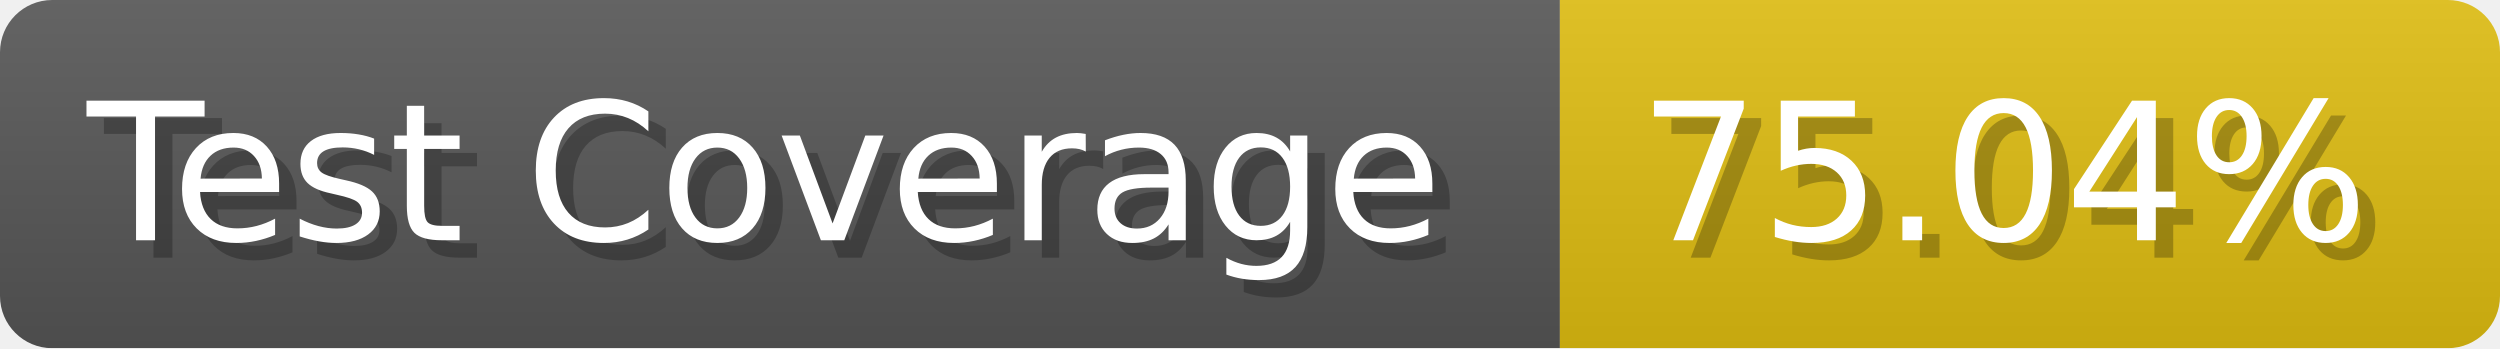
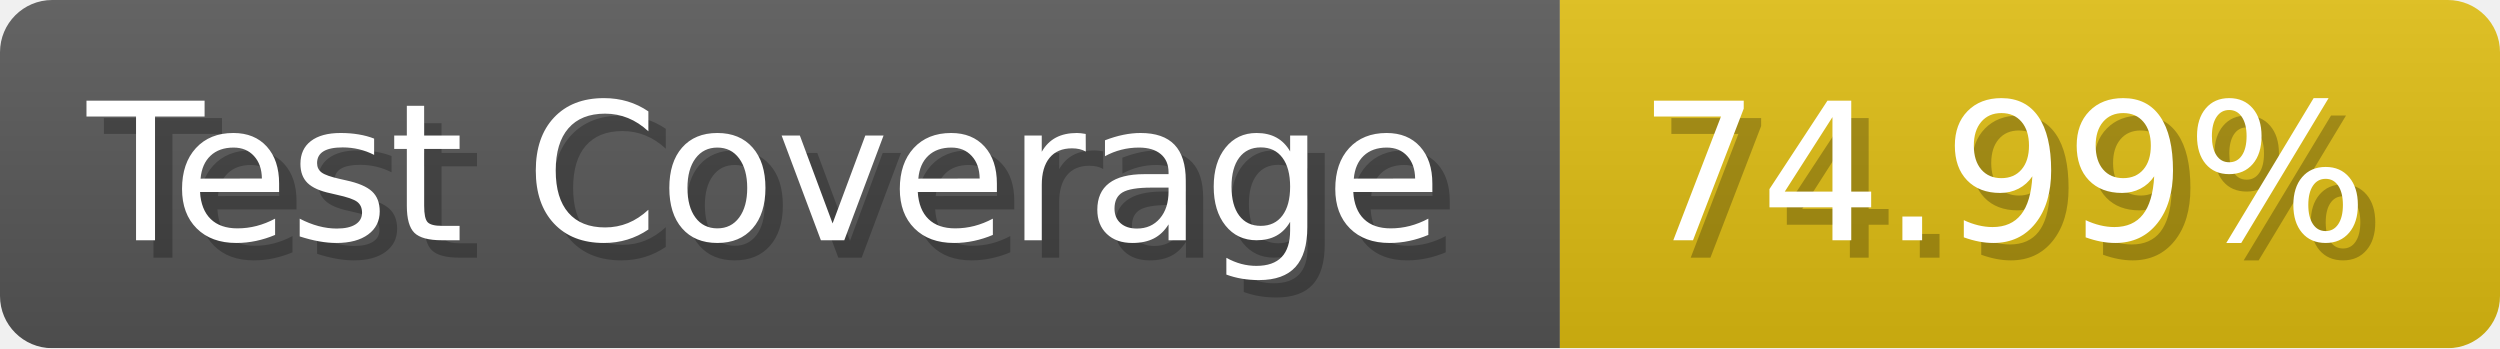
- <svg xmlns="http://www.w3.org/2000/svg" width="143.6" height="20" viewBox="0 0 1436 200" role="img" aria-label="Test Coverage: 75.04%">
+ <svg xmlns="http://www.w3.org/2000/svg" width="143.6" height="20" viewBox="0 0 1436 200" role="img" aria-label="Test Coverage: 74.99%">
  <linearGradient id="a" x2="0" y2="100%">
    <stop offset="0" stop-opacity=".1" stop-color="#EEE" />
    <stop offset="1" stop-opacity=".1" />
  </linearGradient>
  <mask id="m">
    <rect width="1436" height="200" rx="30" fill="#FFF" />
  </mask>
  <g mask="url(#m)">
    <rect width="896" height="200" fill="#555" />
    <rect width="540" height="200" fill="#DB1" x="896" />
    <rect width="1436" height="200" fill="url(#a)" />
  </g>
  <g aria-hidden="true" fill="#fff" text-anchor="start" font-family="Verdana,DejaVu Sans,sans-serif" font-size="110">
    <text x="60" y="148" textLength="796" fill="#000" opacity="0.25">Test Coverage</text>
    <text x="50" y="138" textLength="796">Test Coverage</text>
-     <text x="951" y="148" textLength="440" fill="#000" opacity="0.25">75.04%</text>
-     <text x="941" y="138" textLength="440">75.04%</text>
+     <text x="951" y="148" textLength="440" fill="#000" opacity="0.25">74.99%</text>
+     <text x="941" y="138" textLength="440">74.99%</text>
  </g>
</svg>
